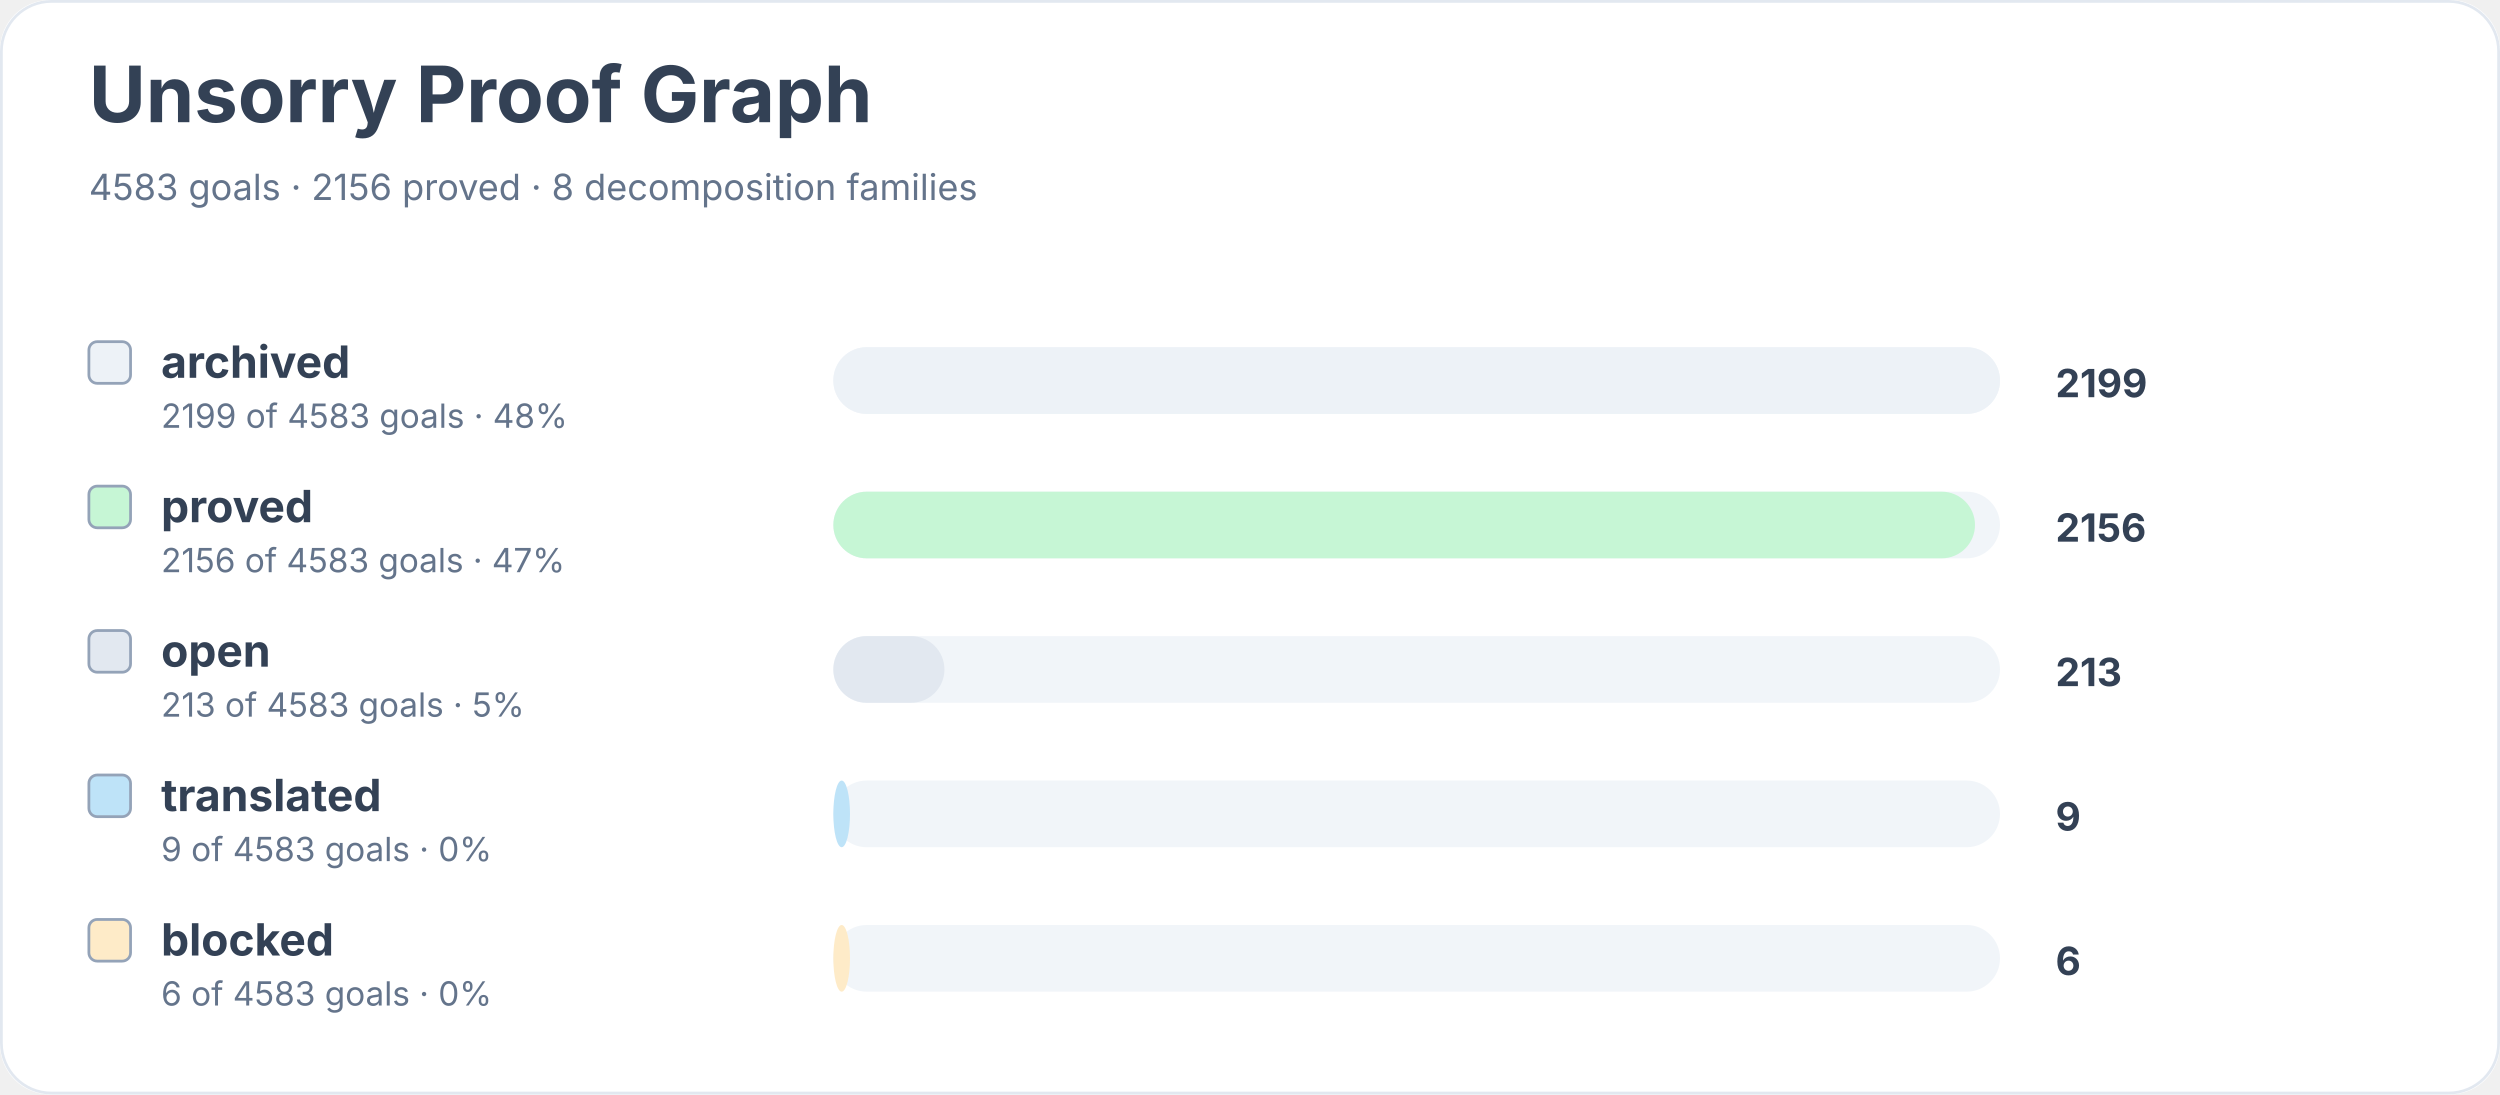
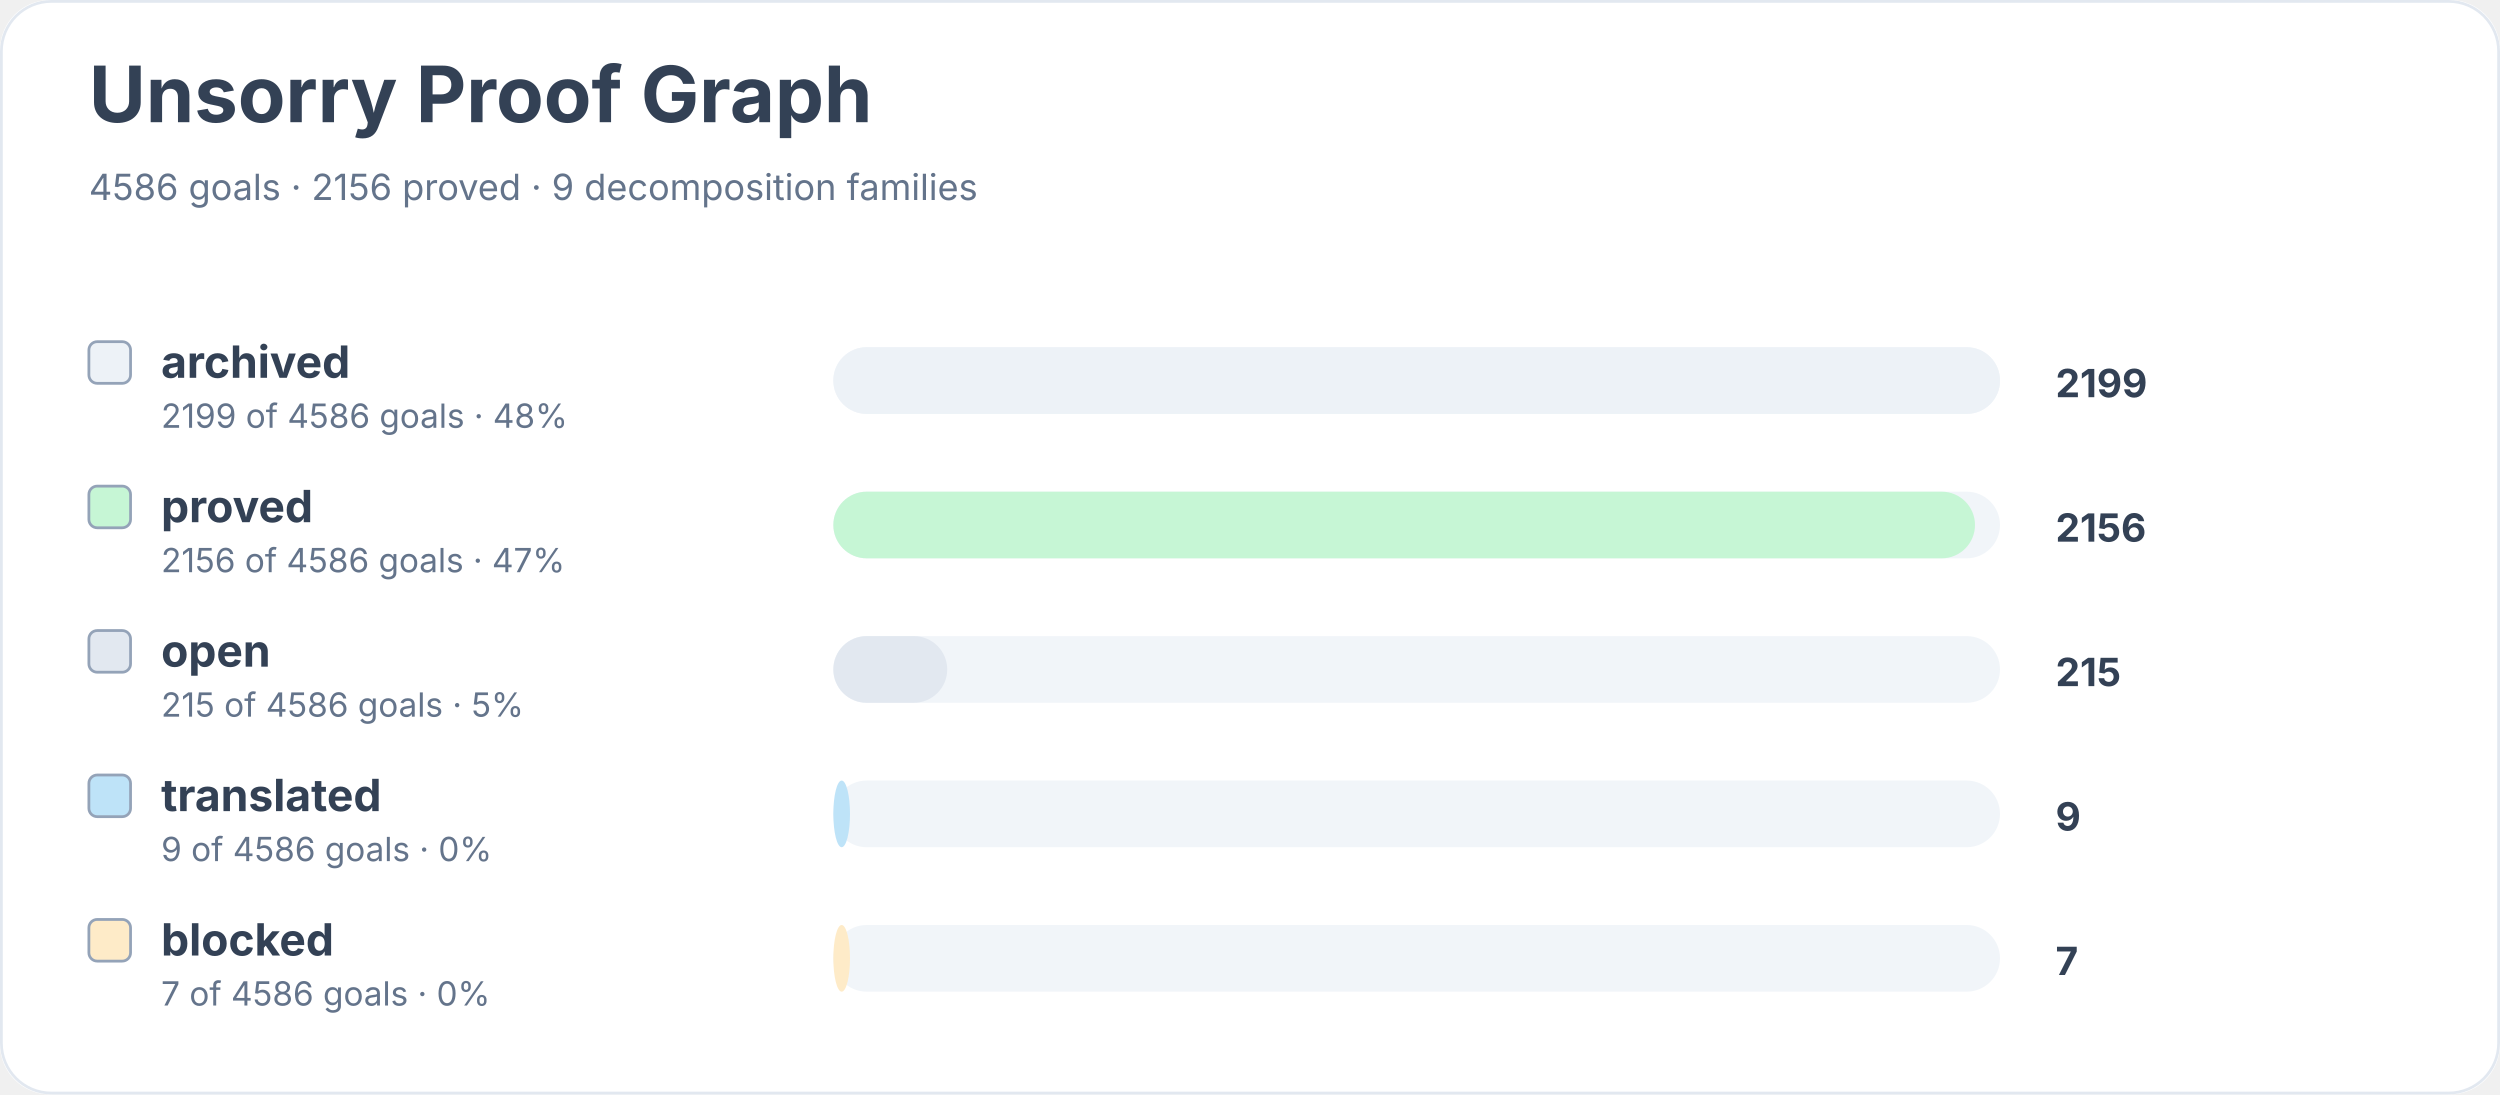
<svg xmlns="http://www.w3.org/2000/svg" width="900" height="394" viewBox="0 0 900 394" role="img" aria-labelledby="title desc">
  <rect width="900" height="100%" rx="18" fill="#ffffff" />
  <rect x="0.5" y="0.5" width="899" height="393" rx="18" fill="none" stroke="#e2e8f0" />
  <text x="32" y="44" font-family="Inter, system-ui, sans-serif" font-size="28" font-weight="700" fill="#334155">Unsorry Proof Graph</text>
-   <text x="32" y="72" font-family="Inter, system-ui, sans-serif" font-size="13" fill="#64748b">4583 goals · 2156 proved · 8 decomposition families</text>
+   <text x="32" y="72" font-family="Inter, system-ui, sans-serif" font-size="13" fill="#64748b">4586 goals · 2156 proved · 9 decomposition families</text>
  <rect x="32" y="123" width="15" height="15" rx="3" fill="#edf2f7" stroke="#94a3b8" />
  <text x="58" y="136" font-family="Inter, system-ui, sans-serif" font-size="16" font-weight="650" fill="#334155">archived</text>
-   <text x="58" y="154" font-family="Inter, system-ui, sans-serif" font-size="12" fill="#64748b">2199 of 4583 goals · 48%</text>
+   <text x="58" y="154" font-family="Inter, system-ui, sans-serif" font-size="12" fill="#64748b">2199 of 4586 goals · 48%</text>
  <rect x="300" y="125" width="420" height="24" rx="12" fill="#f1f5f9" />
  <rect x="300" y="125" width="420" height="24" rx="12" fill="#edf2f7" />
  <text x="740" y="143" font-family="Inter, system-ui, sans-serif" font-size="14" font-weight="700" fill="#334155">2199</text>
  <rect x="32" y="175" width="15" height="15" rx="3" fill="#c6f6d5" stroke="#94a3b8" />
  <text x="58" y="188" font-family="Inter, system-ui, sans-serif" font-size="16" font-weight="650" fill="#334155">proved</text>
-   <text x="58" y="206" font-family="Inter, system-ui, sans-serif" font-size="12" fill="#64748b">2156 of 4583 goals · 47%</text>
+   <text x="58" y="206" font-family="Inter, system-ui, sans-serif" font-size="12" fill="#64748b">2156 of 4586 goals · 47%</text>
  <rect x="300" y="177" width="420" height="24" rx="12" fill="#f1f5f9" />
  <rect x="300" y="177" width="411" height="24" rx="12" fill="#c6f6d5" />
  <text x="740" y="195" font-family="Inter, system-ui, sans-serif" font-size="14" font-weight="700" fill="#334155">2156</text>
  <rect x="32" y="227" width="15" height="15" rx="3" fill="#e2e8f0" stroke="#94a3b8" />
  <text x="58" y="240" font-family="Inter, system-ui, sans-serif" font-size="16" font-weight="650" fill="#334155">open</text>
-   <text x="58" y="258" font-family="Inter, system-ui, sans-serif" font-size="12" fill="#64748b">213 of 4583 goals · 5%</text>
+   <text x="58" y="258" font-family="Inter, system-ui, sans-serif" font-size="12" fill="#64748b">215 of 4586 goals · 5%</text>
  <rect x="300" y="229" width="420" height="24" rx="12" fill="#f1f5f9" />
-   <rect x="300" y="229" width="40" height="24" rx="12" fill="#e2e8f0" />
-   <text x="740" y="247" font-family="Inter, system-ui, sans-serif" font-size="14" font-weight="700" fill="#334155">213</text>
+   <rect x="300" y="229" width="41" height="24" rx="12" fill="#e2e8f0" />
+   <text x="740" y="247" font-family="Inter, system-ui, sans-serif" font-size="14" font-weight="700" fill="#334155">215</text>
  <rect x="32" y="279" width="15" height="15" rx="3" fill="#bee3f8" stroke="#94a3b8" />
  <text x="58" y="292" font-family="Inter, system-ui, sans-serif" font-size="16" font-weight="650" fill="#334155">translated</text>
-   <text x="58" y="310" font-family="Inter, system-ui, sans-serif" font-size="12" fill="#64748b">9 of 4583 goals · 0%</text>
+   <text x="58" y="310" font-family="Inter, system-ui, sans-serif" font-size="12" fill="#64748b">9 of 4586 goals · 0%</text>
  <rect x="300" y="281" width="420" height="24" rx="12" fill="#f1f5f9" />
  <rect x="300" y="281" width="6" height="24" rx="12" fill="#bee3f8" />
  <text x="740" y="299" font-family="Inter, system-ui, sans-serif" font-size="14" font-weight="700" fill="#334155">9</text>
  <rect x="32" y="331" width="15" height="15" rx="3" fill="#feebc8" stroke="#94a3b8" />
  <text x="58" y="344" font-family="Inter, system-ui, sans-serif" font-size="16" font-weight="650" fill="#334155">blocked</text>
-   <text x="58" y="362" font-family="Inter, system-ui, sans-serif" font-size="12" fill="#64748b">6 of 4583 goals · 0%</text>
+   <text x="58" y="362" font-family="Inter, system-ui, sans-serif" font-size="12" fill="#64748b">7 of 4586 goals · 0%</text>
  <rect x="300" y="333" width="420" height="24" rx="12" fill="#f1f5f9" />
  <rect x="300" y="333" width="6" height="24" rx="12" fill="#feebc8" />
-   <text x="740" y="351" font-family="Inter, system-ui, sans-serif" font-size="14" font-weight="700" fill="#334155">6</text>
+   <text x="740" y="351" font-family="Inter, system-ui, sans-serif" font-size="14" font-weight="700" fill="#334155">7</text>
</svg>
